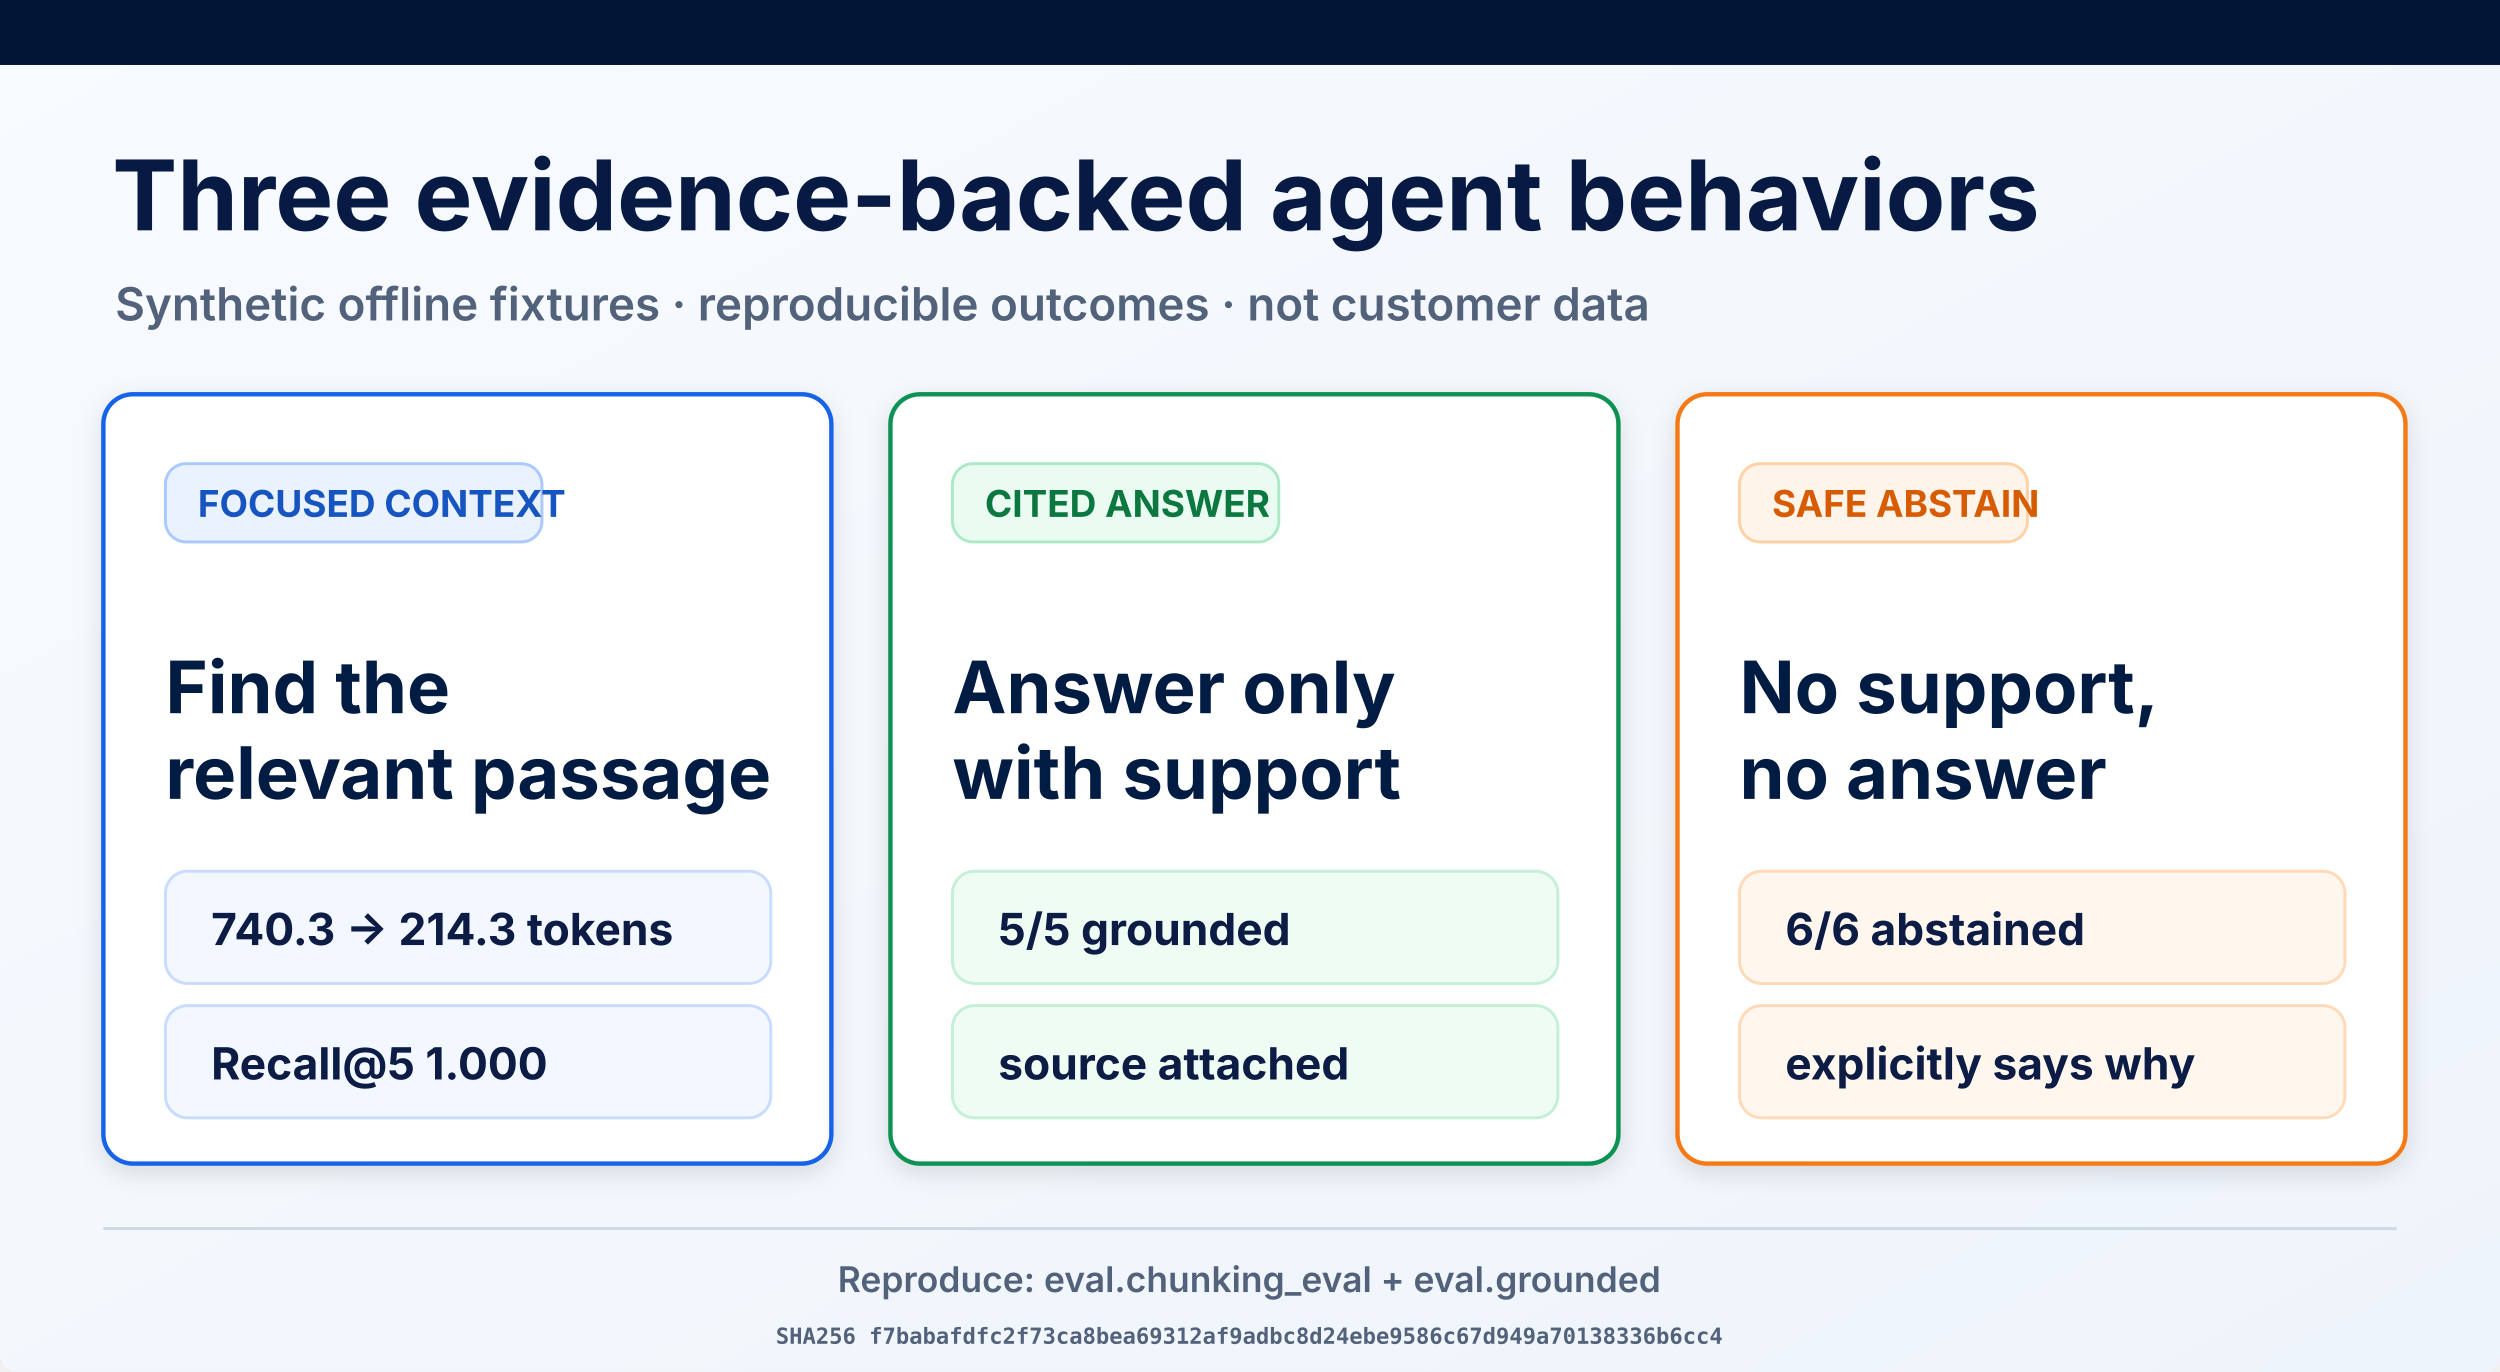
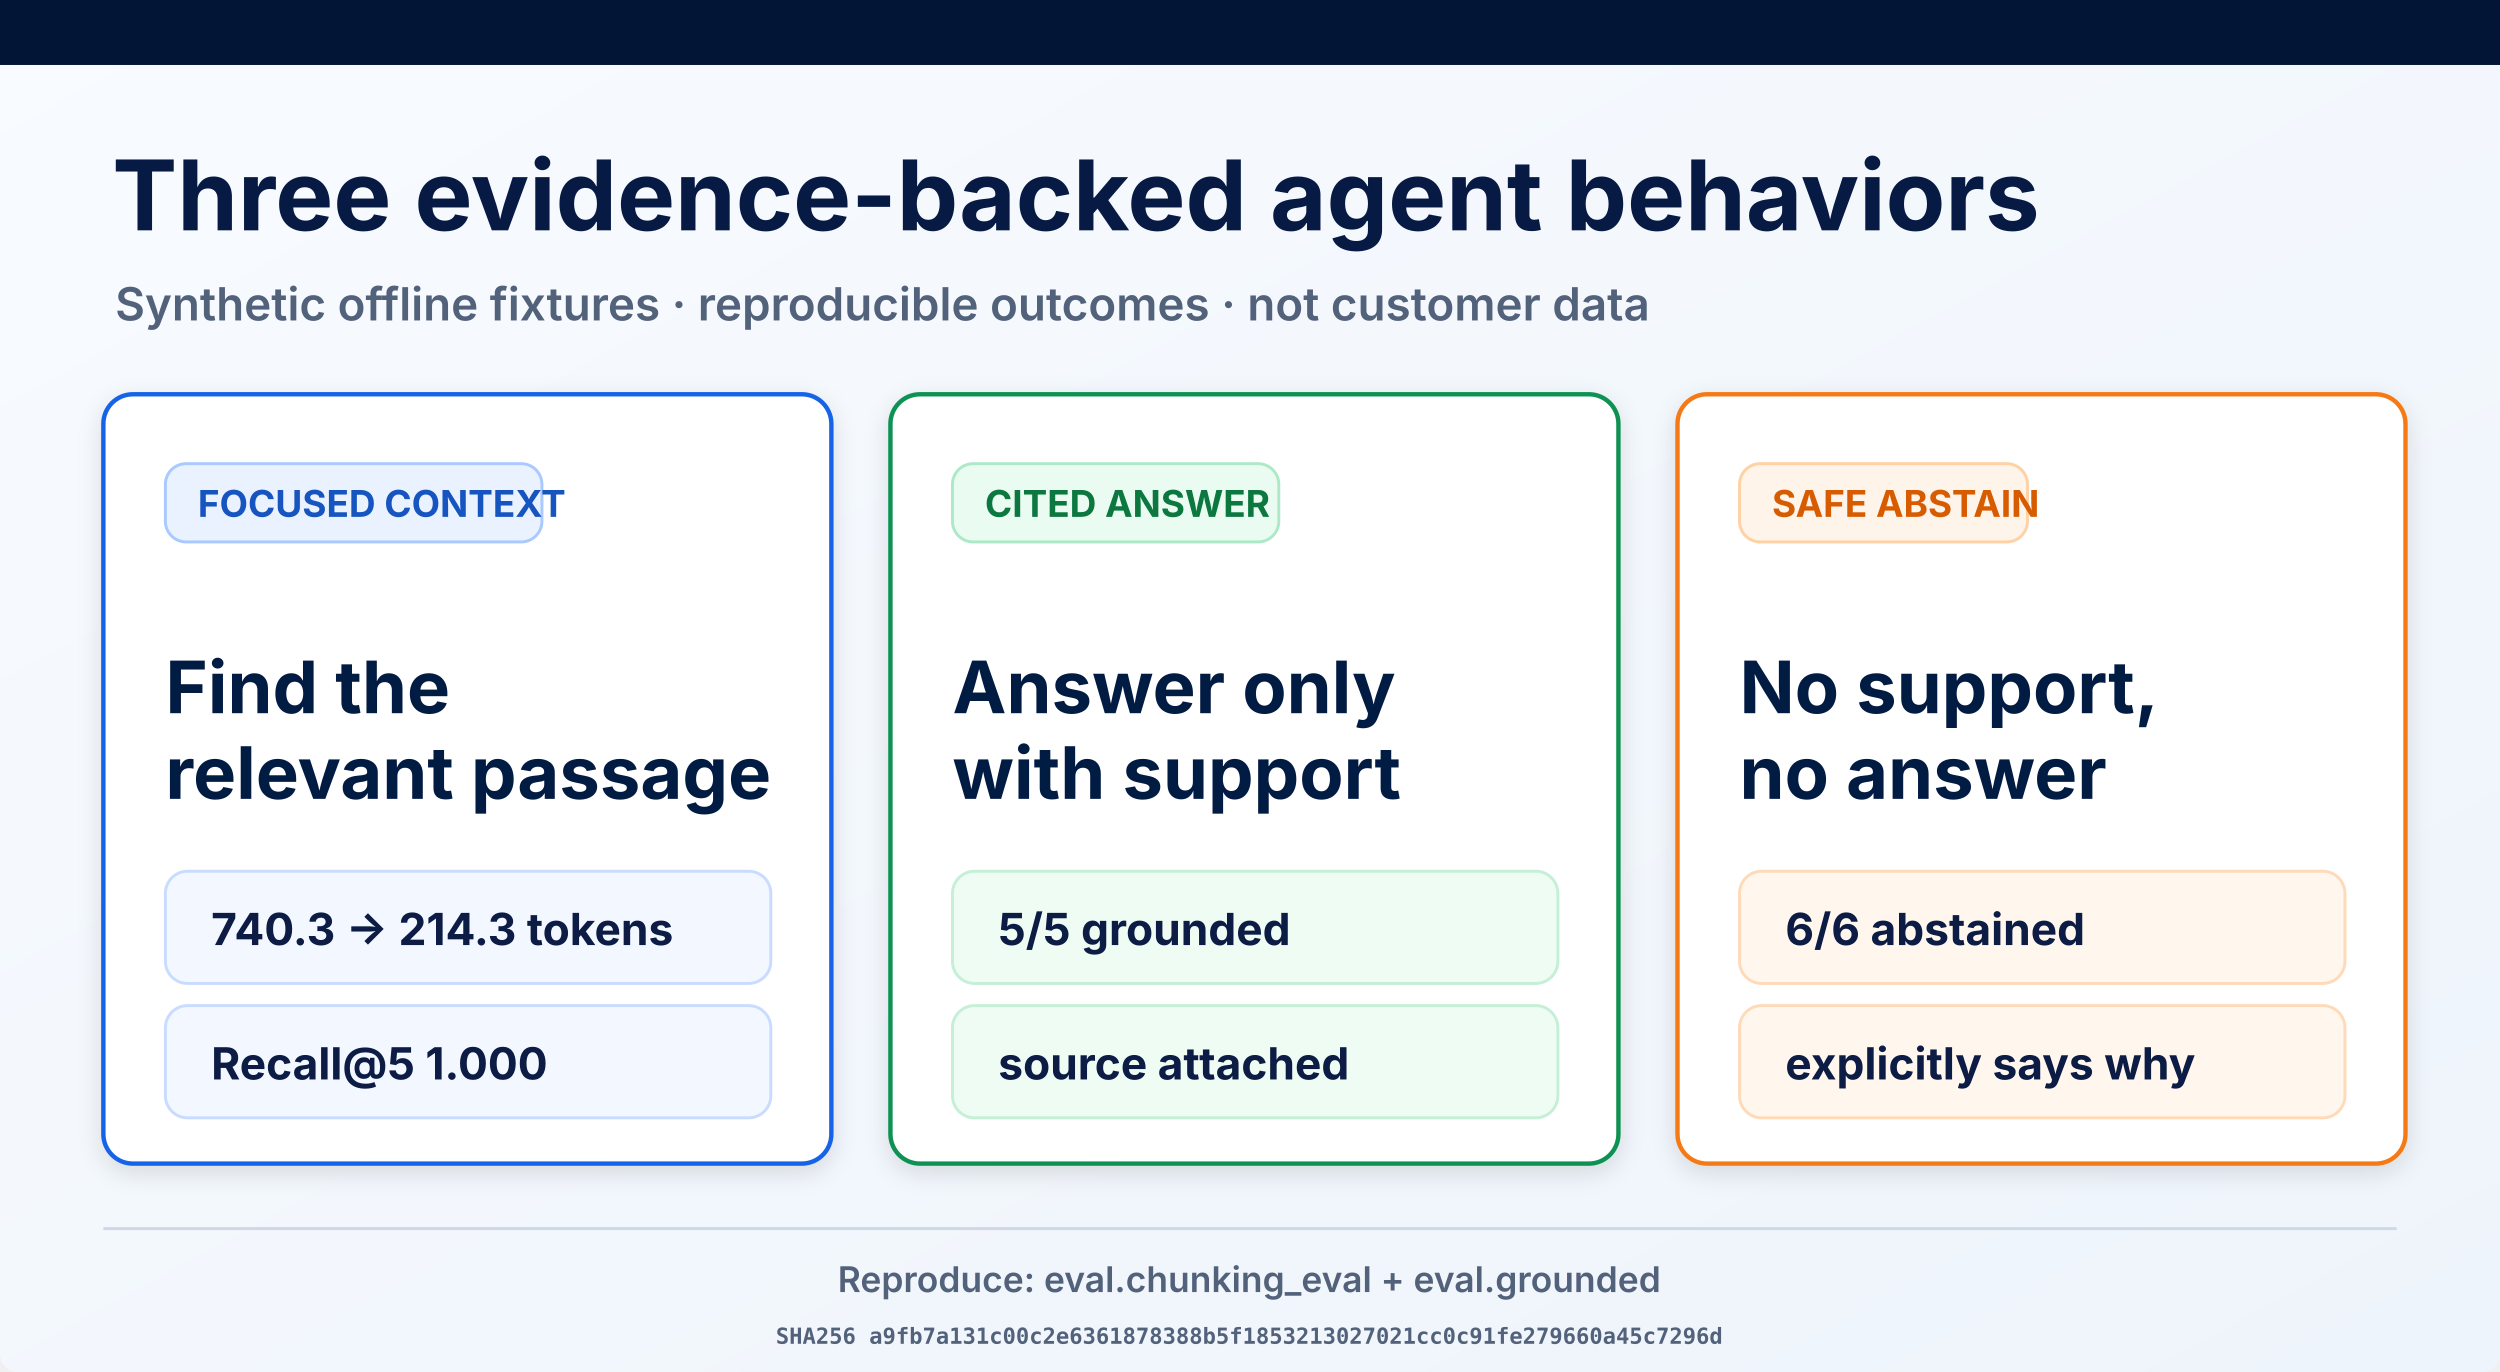
<svg xmlns="http://www.w3.org/2000/svg" width="1693" height="929" viewBox="0 0 1693 929" role="img" aria-labelledby="title desc">
  <defs>
    <linearGradient id="page" x1="0" y1="0" x2="1" y2="1">
      <stop offset="0" stop-color="#f8fbff" />
      <stop offset="1" stop-color="#eef4fb" />
    </linearGradient>
    <filter id="shadow" x="-10%" y="-10%" width="120%" height="130%">
      <feDropShadow dx="0" dy="5" stdDeviation="8" flood-opacity=".12" />
    </filter>
  </defs>
  <rect width="1693" height="929" rx="12" fill="url(#page)" />
  <rect width="1693" height="44" fill="#021536" />
  <text x="76" y="156" font-family="Inter, Arial, sans-serif" font-size="66" font-weight="700" fill="#061a43">Three evidence-backed agent behaviors</text>
  <text x="78" y="217" font-family="Inter, Arial, sans-serif" font-size="31" font-weight="600" fill="#53627b">Synthetic offline fixtures · reproducible outcomes · not customer data</text>
  <g filter="url(#shadow)">
    <rect x="70" y="267" width="493" height="521" rx="20" fill="#fff" stroke="#1763e8" stroke-width="3" />
    <rect x="112" y="314" width="255" height="53" rx="14" fill="#eaf2ff" stroke="#a9c9ff" stroke-width="2" />
    <text x="134" y="350" font-family="Inter, Arial, sans-serif" font-size="25" font-weight="700" fill="#1554c0">FOCUSED CONTEXT</text>
    <text x="112" y="483" font-family="Inter, Arial, sans-serif" font-size="49" font-weight="700" fill="#061a43">Find the</text>
    <text x="112" y="541" font-family="Inter, Arial, sans-serif" font-size="49" font-weight="700" fill="#061a43">relevant passage</text>
    <rect x="112" y="590" width="410" height="76" rx="15" fill="#f3f7ff" stroke="#c9dcff" stroke-width="2" />
    <text x="143" y="640" font-family="Inter, Arial, sans-serif" font-size="30" font-weight="700" fill="#0a1b44">740.3 → 214.3 tokens</text>
    <rect x="112" y="681" width="410" height="76" rx="15" fill="#f3f7ff" stroke="#c9dcff" stroke-width="2" />
    <text x="143" y="731" font-family="Inter, Arial, sans-serif" font-size="30" font-weight="700" fill="#0a1b44">Recall@5 1.000</text>
  </g>
  <g filter="url(#shadow)">
    <rect x="603" y="267" width="493" height="521" rx="20" fill="#fff" stroke="#109252" stroke-width="3" />
    <rect x="645" y="314" width="221" height="53" rx="14" fill="#eafbf1" stroke="#ade9c7" stroke-width="2" />
    <text x="667" y="350" font-family="Inter, Arial, sans-serif" font-size="25" font-weight="700" fill="#08773f">CITED ANSWER</text>
    <text x="645" y="483" font-family="Inter, Arial, sans-serif" font-size="49" font-weight="700" fill="#061a43">Answer only</text>
    <text x="645" y="541" font-family="Inter, Arial, sans-serif" font-size="49" font-weight="700" fill="#061a43">with support</text>
    <rect x="645" y="590" width="410" height="76" rx="15" fill="#effcf4" stroke="#c5efd6" stroke-width="2" />
    <text x="676" y="640" font-family="Inter, Arial, sans-serif" font-size="30" font-weight="700" fill="#0a1b44">5/5 grounded</text>
    <rect x="645" y="681" width="410" height="76" rx="15" fill="#effcf4" stroke="#c5efd6" stroke-width="2" />
    <text x="676" y="731" font-family="Inter, Arial, sans-serif" font-size="30" font-weight="700" fill="#0a1b44">source attached</text>
  </g>
  <g filter="url(#shadow)">
    <rect x="1136" y="267" width="493" height="521" rx="20" fill="#fff" stroke="#f57a19" stroke-width="3" />
    <rect x="1178" y="314" width="195" height="53" rx="14" fill="#fff4e9" stroke="#ffd1a4" stroke-width="2" />
    <text x="1200" y="350" font-family="Inter, Arial, sans-serif" font-size="25" font-weight="700" fill="#d75c06">SAFE ABSTAIN</text>
    <text x="1178" y="483" font-family="Inter, Arial, sans-serif" font-size="49" font-weight="700" fill="#061a43">No support,</text>
    <text x="1178" y="541" font-family="Inter, Arial, sans-serif" font-size="49" font-weight="700" fill="#061a43">no answer</text>
    <rect x="1178" y="590" width="410" height="76" rx="15" fill="#fff7ee" stroke="#ffdab9" stroke-width="2" />
    <text x="1209" y="640" font-family="Inter, Arial, sans-serif" font-size="30" font-weight="700" fill="#0a1b44">6/6 abstained</text>
    <rect x="1178" y="681" width="410" height="76" rx="15" fill="#fff7ee" stroke="#ffdab9" stroke-width="2" />
    <text x="1209" y="731" font-family="Inter, Arial, sans-serif" font-size="30" font-weight="700" fill="#0a1b44">explicitly says why</text>
  </g>
  <line x1="70" y1="832" x2="1623" y2="832" stroke="#ced8e7" stroke-width="2" />
  <text x="846" y="875" text-anchor="middle" font-family="Inter, Arial, sans-serif" font-size="24" font-weight="600" fill="#53627b">Reproduce: eval.chunking_eval + eval.grounded</text>
-   <text x="846" y="910" text-anchor="middle" font-family="ui-monospace, monospace" font-size="15" font-weight="600" fill="#53627b">SHA256 f7babafdfc2f73ca8bea69312af9adbc8d24ebe9586c67d949a70138336b6cc4</text>
+   <text x="846" y="910" text-anchor="middle" font-family="ui-monospace, monospace" font-size="15" font-weight="600" fill="#53627b">SHA256 a9fb7a131c00c2e6361878388b5f1853213027021cc0c91fe279660a45c7296d</text>
</svg>
